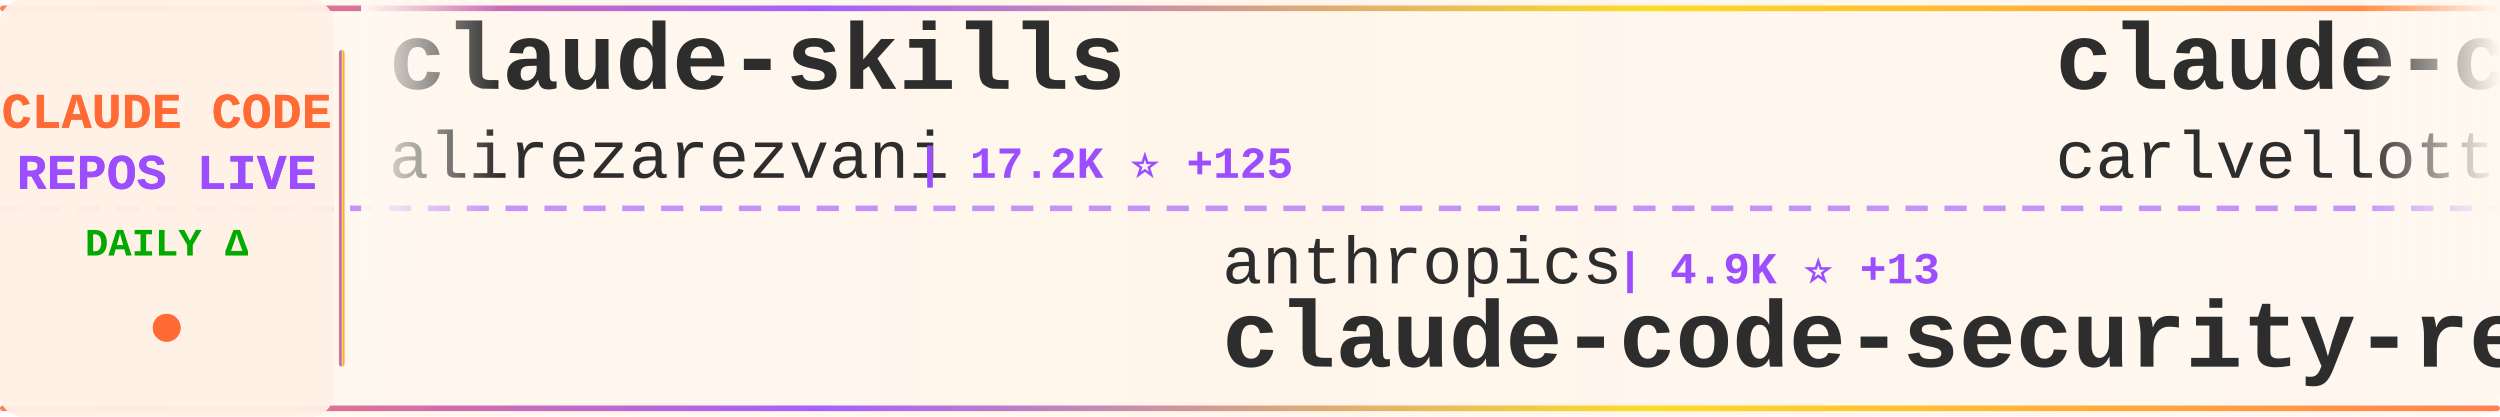
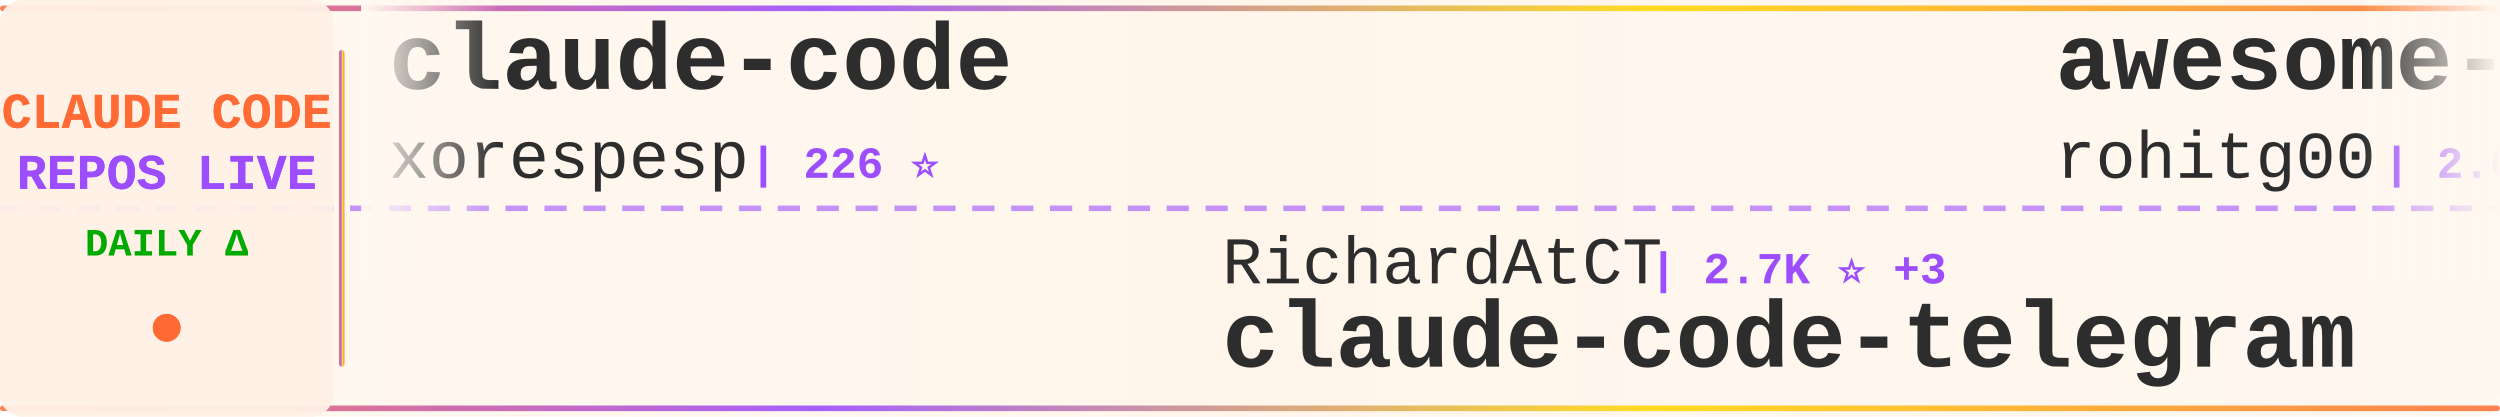
<svg xmlns="http://www.w3.org/2000/svg" width="900" height="150">
  <defs>
    <linearGradient id="tickerBg" x1="0%" y1="0%" x2="100%" y2="0%">
      <stop offset="0%" style="stop-color:#fff8f0;stop-opacity:0.98" />
      <stop offset="50%" style="stop-color:#fff5eb;stop-opacity:1" />
      <stop offset="100%" style="stop-color:#fff8f0;stop-opacity:0.98" />
    </linearGradient>
    <linearGradient id="borderGrad" x1="0%" y1="0%" x2="100%" y2="0%">
      <stop offset="0%" style="stop-color:#FF6B35;stop-opacity:0.85">
        <animate attributeName="stop-opacity" values="0.85;1;0.85" dur="2s" repeatCount="indefinite" />
      </stop>
      <stop offset="33%" style="stop-color:#9C4EFF;stop-opacity:0.9">
        <animate attributeName="stop-opacity" values="0.9;1;0.9" dur="2.2s" repeatCount="indefinite" />
      </stop>
      <stop offset="66%" style="stop-color:#FFD700;stop-opacity:0.85">
        <animate attributeName="stop-opacity" values="0.85;1;0.85" dur="1.8s" repeatCount="indefinite" />
      </stop>
      <stop offset="100%" style="stop-color:#FF6B35;stop-opacity:0.85">
        <animate attributeName="stop-opacity" values="0.85;1;0.85" dur="2s" repeatCount="indefinite" />
      </stop>
    </linearGradient>
    <filter id="textGlow">
      <feGaussianBlur stdDeviation="0.15" result="coloredBlur" />
      <feMerge>
        <feMergeNode in="coloredBlur" />
        <feMergeNode in="SourceGraphic" />
      </feMerge>
    </filter>
    <filter id="metricGlow">
      <feGaussianBlur stdDeviation="0.2" result="coloredBlur" />
      <feMerge>
        <feMergeNode in="coloredBlur" />
        <feMergeNode in="SourceGraphic" />
      </feMerge>
    </filter>
    <linearGradient id="leftFade" x1="0%" y1="0%" x2="100%" y2="0%">
      <stop offset="0%" style="stop-color:#fff8f0;stop-opacity:1" />
      <stop offset="100%" style="stop-color:#fff8f0;stop-opacity:0" />
    </linearGradient>
    <linearGradient id="rightFade" x1="0%" y1="0%" x2="100%" y2="0%">
      <stop offset="0%" style="stop-color:#fff8f0;stop-opacity:0" />
      <stop offset="100%" style="stop-color:#fff8f0;stop-opacity:1" />
    </linearGradient>
  </defs>
  <rect width="900" height="150" fill="url(#tickerBg)" rx="8" />
  <rect x="0" y="2" width="900" height="2" fill="url(#borderGrad)" rx="1" />
  <rect x="0" y="146" width="900" height="2" fill="url(#borderGrad)" rx="1" />
  <line x1="0" y1="75" x2="900" y2="75" stroke="#9C4EFF" stroke-width="2" stroke-dasharray="8 6" opacity="0.6" />
  <rect x="0" y="0" width="120" height="150" fill="#fff0e6" opacity="0.95" rx="8" />
  <text x="60" y="46" font-family="'Courier New', monospace" font-size="18" font-weight="bold" fill="#FF6B35" text-anchor="middle" filter="url(#textGlow)">
    CLAUDE CODE
  </text>
  <text x="60" y="68" font-family="'Courier New', monospace" font-size="18" font-weight="bold" fill="#9C4EFF" text-anchor="middle" filter="url(#textGlow)">
    REPOS LIVE
  </text>
  <text x="60" y="92" font-family="'Courier New', monospace" font-size="14" font-weight="bold" fill="#00aa00" text-anchor="middle">
    DAILY Δ
  </text>
  <circle cx="60" cy="118" r="5" fill="#FF6B35" filter="url(#metricGlow)">
    <animate attributeName="r" values="4;6;4" dur="1.5s" repeatCount="indefinite" />
    <animate attributeName="opacity" values="0.6;1;0.6" dur="1.5s" repeatCount="indefinite" />
  </circle>
  <rect x="122" y="18" width="2" height="114" fill="url(#borderGrad)" rx="1" />
  <clipPath id="tickerClip">
    <rect x="130" y="0" width="770" height="150" />
  </clipPath>
  <g clip-path="url(#tickerClip)">
    <g id="tickerItems">
      <animateTransform attributeName="transform" attributeType="XML" type="translate" from="0 0" to="-3000 0" dur="54s" repeatCount="indefinite" />
      <g transform="translate(0, 0)">
-         <text x="140" y="32" font-family="'Courier New', monospace" font-size="34" font-weight="bold" fill="#2d2d2d">claude-skills</text>
-         <text x="140" y="64" font-family="'Courier New', monospace" font-size="24" font-weight="normal" fill="#2d2d2d" opacity="1.0">alirezarezvani</text>
-         <text x="330" y="64" font-family="'Courier New', monospace" font-size="16" font-weight="bold" fill="#9C4EFF"> | 17.2K ⭐ +125</text>
+         <text x="140" y="32" font-family="'Courier New', monospace" font-size="34" font-weight="bold" fill="#2d2d2d">claude-code</text>
+         <text x="140" y="64" font-family="'Courier New', monospace" font-size="24" font-weight="normal" fill="#2d2d2d" opacity="1.0">xorespesp</text>
+         <text x="270" y="64" font-family="'Courier New', monospace" font-size="16" font-weight="bold" fill="#9C4EFF"> | 226 ⭐</text>
      </g>
      <g transform="translate(300, 0)">
-         <text x="140" y="102" font-family="'Courier New', monospace" font-size="24" font-weight="normal" fill="#2d2d2d" opacity="1.0">anthropics</text>
-         <text x="282" y="102" font-family="'Courier New', monospace" font-size="16" font-weight="bold" fill="#9C4EFF"> | 4.9K ⭐ +13</text>
-         <text x="140" y="132" font-family="'Courier New', monospace" font-size="34" font-weight="bold" fill="#2d2d2d">claude-code-security-rev...</text>
+         <text x="140" y="102" font-family="'Courier New', monospace" font-size="24" font-weight="normal" fill="#2d2d2d" opacity="1.0">RichardAtCT</text>
+         <text x="294" y="102" font-family="'Courier New', monospace" font-size="16" font-weight="bold" fill="#9C4EFF"> | 2.7K ⭐ +3</text>
+         <text x="140" y="132" font-family="'Courier New', monospace" font-size="34" font-weight="bold" fill="#2d2d2d">claude-code-telegram</text>
      </g>
      <g transform="translate(600, 0)">
-         <text x="140" y="32" font-family="'Courier New', monospace" font-size="34" font-weight="bold" fill="#2d2d2d">claude-code-pm-course</text>
-         <text x="140" y="64" font-family="'Courier New', monospace" font-size="24" font-weight="normal" fill="#2d2d2d" opacity="1.0">carlvellotti</text>
-         <text x="306" y="64" font-family="'Courier New', monospace" font-size="16" font-weight="bold" fill="#9C4EFF"> | 2.1K ⭐ +2</text>
+         <text x="140" y="32" font-family="'Courier New', monospace" font-size="34" font-weight="bold" fill="#2d2d2d">awesome-claude-code-tool...</text>
+         <text x="140" y="64" font-family="'Courier New', monospace" font-size="24" font-weight="normal" fill="#2d2d2d" opacity="1.0">rohitg00</text>
+         <text x="258" y="64" font-family="'Courier New', monospace" font-size="16" font-weight="bold" fill="#9C4EFF"> | 2.0K ⭐ +19</text>
      </g>
      <g transform="translate(900, 0)">
-         <text x="140" y="102" font-family="'Courier New', monospace" font-size="24" font-weight="normal" fill="#2d2d2d" opacity="1.0">anthropics</text>
-         <text x="282" y="102" font-family="'Courier New', monospace" font-size="16" font-weight="bold" fill="#9C4EFF"> | 7.9K ⭐ +13</text>
-         <text x="140" y="132" font-family="'Courier New', monospace" font-size="34" font-weight="bold" fill="#2d2d2d">claude-code-action</text>
+         <text x="140" y="102" font-family="'Courier New', monospace" font-size="24" font-weight="normal" fill="#2d2d2d" opacity="1.0">VineeTagarwaL-code</text>
+         <text x="378" y="102" font-family="'Courier New', monospace" font-size="16" font-weight="bold" fill="#9C4EFF"> | 276 ⭐</text>
+         <text x="140" y="132" font-family="'Courier New', monospace" font-size="34" font-weight="bold" fill="#2d2d2d">claude-code</text>
      </g>
      <g transform="translate(1200, 0)">
-         <text x="140" y="32" font-family="'Courier New', monospace" font-size="34" font-weight="bold" fill="#2d2d2d">claude-code-reverse</text>
-         <text x="140" y="64" font-family="'Courier New', monospace" font-size="24" font-weight="normal" fill="#2d2d2d" opacity="1.0">Yuyz0112</text>
-         <text x="258" y="64" font-family="'Courier New', monospace" font-size="16" font-weight="bold" fill="#9C4EFF"> | 2.4K ⭐ +4</text>
+         <text x="140" y="32" font-family="'Courier New', monospace" font-size="34" font-weight="bold" fill="#2d2d2d">claude-code-rev</text>
+         <text x="140" y="64" font-family="'Courier New', monospace" font-size="24" font-weight="normal" fill="#2d2d2d" opacity="1.0">oboard</text>
+         <text x="234" y="64" font-family="'Courier New', monospace" font-size="16" font-weight="bold" fill="#9C4EFF"> | 3.2K ⭐ +2</text>
      </g>
      <g transform="translate(1500, 0)">
-         <text x="140" y="102" font-family="'Courier New', monospace" font-size="24" font-weight="normal" fill="#2d2d2d" opacity="1.0">ponponon</text>
-         <text x="258" y="102" font-family="'Courier New', monospace" font-size="16" font-weight="bold" fill="#9C4EFF"> | 2.3K ⭐ +1</text>
-         <text x="140" y="132" font-family="'Courier New', monospace" font-size="34" font-weight="bold" fill="#2d2d2d">claude_code_src</text>
+         <text x="140" y="102" font-family="'Courier New', monospace" font-size="24" font-weight="normal" fill="#2d2d2d" opacity="1.0">fuergaosi233</text>
+         <text x="306" y="102" font-family="'Courier New', monospace" font-size="16" font-weight="bold" fill="#9C4EFF"> | 2.6K ⭐ +5</text>
+         <text x="140" y="132" font-family="'Courier New', monospace" font-size="34" font-weight="bold" fill="#2d2d2d">claude-code-proxy</text>
      </g>
      <g transform="translate(1800, 0)">
-         <text x="140" y="32" font-family="'Courier New', monospace" font-size="34" font-weight="bold" fill="#2d2d2d">Claude-code</text>
-         <text x="140" y="64" font-family="'Courier New', monospace" font-size="24" font-weight="normal" fill="#2d2d2d" opacity="1.0">zstmfhy</text>
-         <text x="246" y="64" font-family="'Courier New', monospace" font-size="16" font-weight="bold" fill="#9C4EFF"> | 190 ⭐</text>
+         <text x="140" y="32" font-family="'Courier New', monospace" font-size="34" font-weight="bold" fill="#2d2d2d">nanoclaw</text>
+         <text x="140" y="64" font-family="'Courier New', monospace" font-size="24" font-weight="normal" fill="#2d2d2d" opacity="1.0">nanocoai</text>
+         <text x="258" y="64" font-family="'Courier New', monospace" font-size="16" font-weight="bold" fill="#9C4EFF"> | 29.7K ⭐ +24</text>
      </g>
      <g transform="translate(2100, 0)">
-         <text x="140" y="102" font-family="'Courier New', monospace" font-size="24" font-weight="normal" fill="#2d2d2d" opacity="1.0">KPR111</text>
-         <text x="234" y="102" font-family="'Courier New', monospace" font-size="16" font-weight="bold" fill="#9C4EFF"> | 18 ⭐</text>
-         <text x="140" y="132" font-family="'Courier New', monospace" font-size="34" font-weight="bold" fill="#2d2d2d">Claude-Code</text>
+         <text x="140" y="102" font-family="'Courier New', monospace" font-size="24" font-weight="normal" fill="#2d2d2d" opacity="1.0">Pimzino</text>
+         <text x="246" y="102" font-family="'Courier New', monospace" font-size="16" font-weight="bold" fill="#9C4EFF"> | 3.8K ⭐ +3</text>
+         <text x="140" y="132" font-family="'Courier New', monospace" font-size="34" font-weight="bold" fill="#2d2d2d">claude-code-spec-workflo...</text>
      </g>
      <g transform="translate(2400, 0)">
-         <text x="140" y="32" font-family="'Courier New', monospace" font-size="34" font-weight="bold" fill="#2d2d2d">sc-claude-code-files</text>
-         <text x="140" y="64" font-family="'Courier New', monospace" font-size="24" font-weight="normal" fill="#2d2d2d" opacity="1.0">https-deeplearning-ai</text>
-         <text x="414" y="64" font-family="'Courier New', monospace" font-size="16" font-weight="bold" fill="#9C4EFF"> | 522 ⭐</text>
+         <text x="140" y="32" font-family="'Courier New', monospace" font-size="34" font-weight="bold" fill="#2d2d2d">claude-code-prompts</text>
+         <text x="140" y="64" font-family="'Courier New', monospace" font-size="24" font-weight="normal" fill="#2d2d2d" opacity="1.0">repowise-dev</text>
+         <text x="306" y="64" font-family="'Courier New', monospace" font-size="16" font-weight="bold" fill="#9C4EFF"> | 1.1K ⭐ +5</text>
      </g>
      <g transform="translate(2700, 0)">
-         <text x="140" y="102" font-family="'Courier New', monospace" font-size="24" font-weight="normal" fill="#2d2d2d" opacity="1.0">Chachamaru127</text>
-         <text x="318" y="102" font-family="'Courier New', monospace" font-size="16" font-weight="bold" fill="#9C4EFF"> | 2.6K ⭐ +22</text>
-         <text x="140" y="132" font-family="'Courier New', monospace" font-size="34" font-weight="bold" fill="#2d2d2d">claude-code-harness</text>
+         <text x="140" y="102" font-family="'Courier New', monospace" font-size="24" font-weight="normal" fill="#2d2d2d" opacity="1.0">guanshan</text>
+         <text x="258" y="102" font-family="'Courier New', monospace" font-size="16" font-weight="bold" fill="#9C4EFF"> | 60 ⭐</text>
+         <text x="140" y="132" font-family="'Courier New', monospace" font-size="34" font-weight="bold" fill="#2d2d2d">ClaudeCode</text>
      </g>
      <g transform="translate(3000, 0)">
-         <text x="140" y="32" font-family="'Courier New', monospace" font-size="34" font-weight="bold" fill="#2d2d2d">claude-skills</text>
-         <text x="140" y="64" font-family="'Courier New', monospace" font-size="24" font-weight="normal" fill="#2d2d2d" opacity="1.0">alirezarezvani</text>
-         <text x="330" y="64" font-family="'Courier New', monospace" font-size="16" font-weight="bold" fill="#9C4EFF"> | 17.2K ⭐ +125</text>
+         <text x="140" y="32" font-family="'Courier New', monospace" font-size="34" font-weight="bold" fill="#2d2d2d">claude-code</text>
+         <text x="140" y="64" font-family="'Courier New', monospace" font-size="24" font-weight="normal" fill="#2d2d2d" opacity="1.0">xorespesp</text>
+         <text x="270" y="64" font-family="'Courier New', monospace" font-size="16" font-weight="bold" fill="#9C4EFF"> | 226 ⭐</text>
      </g>
      <g transform="translate(3300, 0)">
-         <text x="140" y="102" font-family="'Courier New', monospace" font-size="24" font-weight="normal" fill="#2d2d2d" opacity="1.0">anthropics</text>
-         <text x="282" y="102" font-family="'Courier New', monospace" font-size="16" font-weight="bold" fill="#9C4EFF"> | 4.9K ⭐ +13</text>
-         <text x="140" y="132" font-family="'Courier New', monospace" font-size="34" font-weight="bold" fill="#2d2d2d">claude-code-security-rev...</text>
+         <text x="140" y="102" font-family="'Courier New', monospace" font-size="24" font-weight="normal" fill="#2d2d2d" opacity="1.0">RichardAtCT</text>
+         <text x="294" y="102" font-family="'Courier New', monospace" font-size="16" font-weight="bold" fill="#9C4EFF"> | 2.7K ⭐ +3</text>
+         <text x="140" y="132" font-family="'Courier New', monospace" font-size="34" font-weight="bold" fill="#2d2d2d">claude-code-telegram</text>
      </g>
      <g transform="translate(3600, 0)">
-         <text x="140" y="32" font-family="'Courier New', monospace" font-size="34" font-weight="bold" fill="#2d2d2d">claude-code-pm-course</text>
-         <text x="140" y="64" font-family="'Courier New', monospace" font-size="24" font-weight="normal" fill="#2d2d2d" opacity="1.0">carlvellotti</text>
-         <text x="306" y="64" font-family="'Courier New', monospace" font-size="16" font-weight="bold" fill="#9C4EFF"> | 2.1K ⭐ +2</text>
+         <text x="140" y="32" font-family="'Courier New', monospace" font-size="34" font-weight="bold" fill="#2d2d2d">awesome-claude-code-tool...</text>
+         <text x="140" y="64" font-family="'Courier New', monospace" font-size="24" font-weight="normal" fill="#2d2d2d" opacity="1.0">rohitg00</text>
+         <text x="258" y="64" font-family="'Courier New', monospace" font-size="16" font-weight="bold" fill="#9C4EFF"> | 2.0K ⭐ +19</text>
      </g>
      <g transform="translate(3900, 0)">
-         <text x="140" y="102" font-family="'Courier New', monospace" font-size="24" font-weight="normal" fill="#2d2d2d" opacity="1.0">anthropics</text>
-         <text x="282" y="102" font-family="'Courier New', monospace" font-size="16" font-weight="bold" fill="#9C4EFF"> | 7.9K ⭐ +13</text>
-         <text x="140" y="132" font-family="'Courier New', monospace" font-size="34" font-weight="bold" fill="#2d2d2d">claude-code-action</text>
+         <text x="140" y="102" font-family="'Courier New', monospace" font-size="24" font-weight="normal" fill="#2d2d2d" opacity="1.0">VineeTagarwaL-code</text>
+         <text x="378" y="102" font-family="'Courier New', monospace" font-size="16" font-weight="bold" fill="#9C4EFF"> | 276 ⭐</text>
+         <text x="140" y="132" font-family="'Courier New', monospace" font-size="34" font-weight="bold" fill="#2d2d2d">claude-code</text>
      </g>
    </g>
  </g>
  <rect x="130" y="0" width="50" height="100" fill="url(#leftFade)" />
  <rect x="850" y="0" width="50" height="100" fill="url(#rightFade)" />
</svg>
